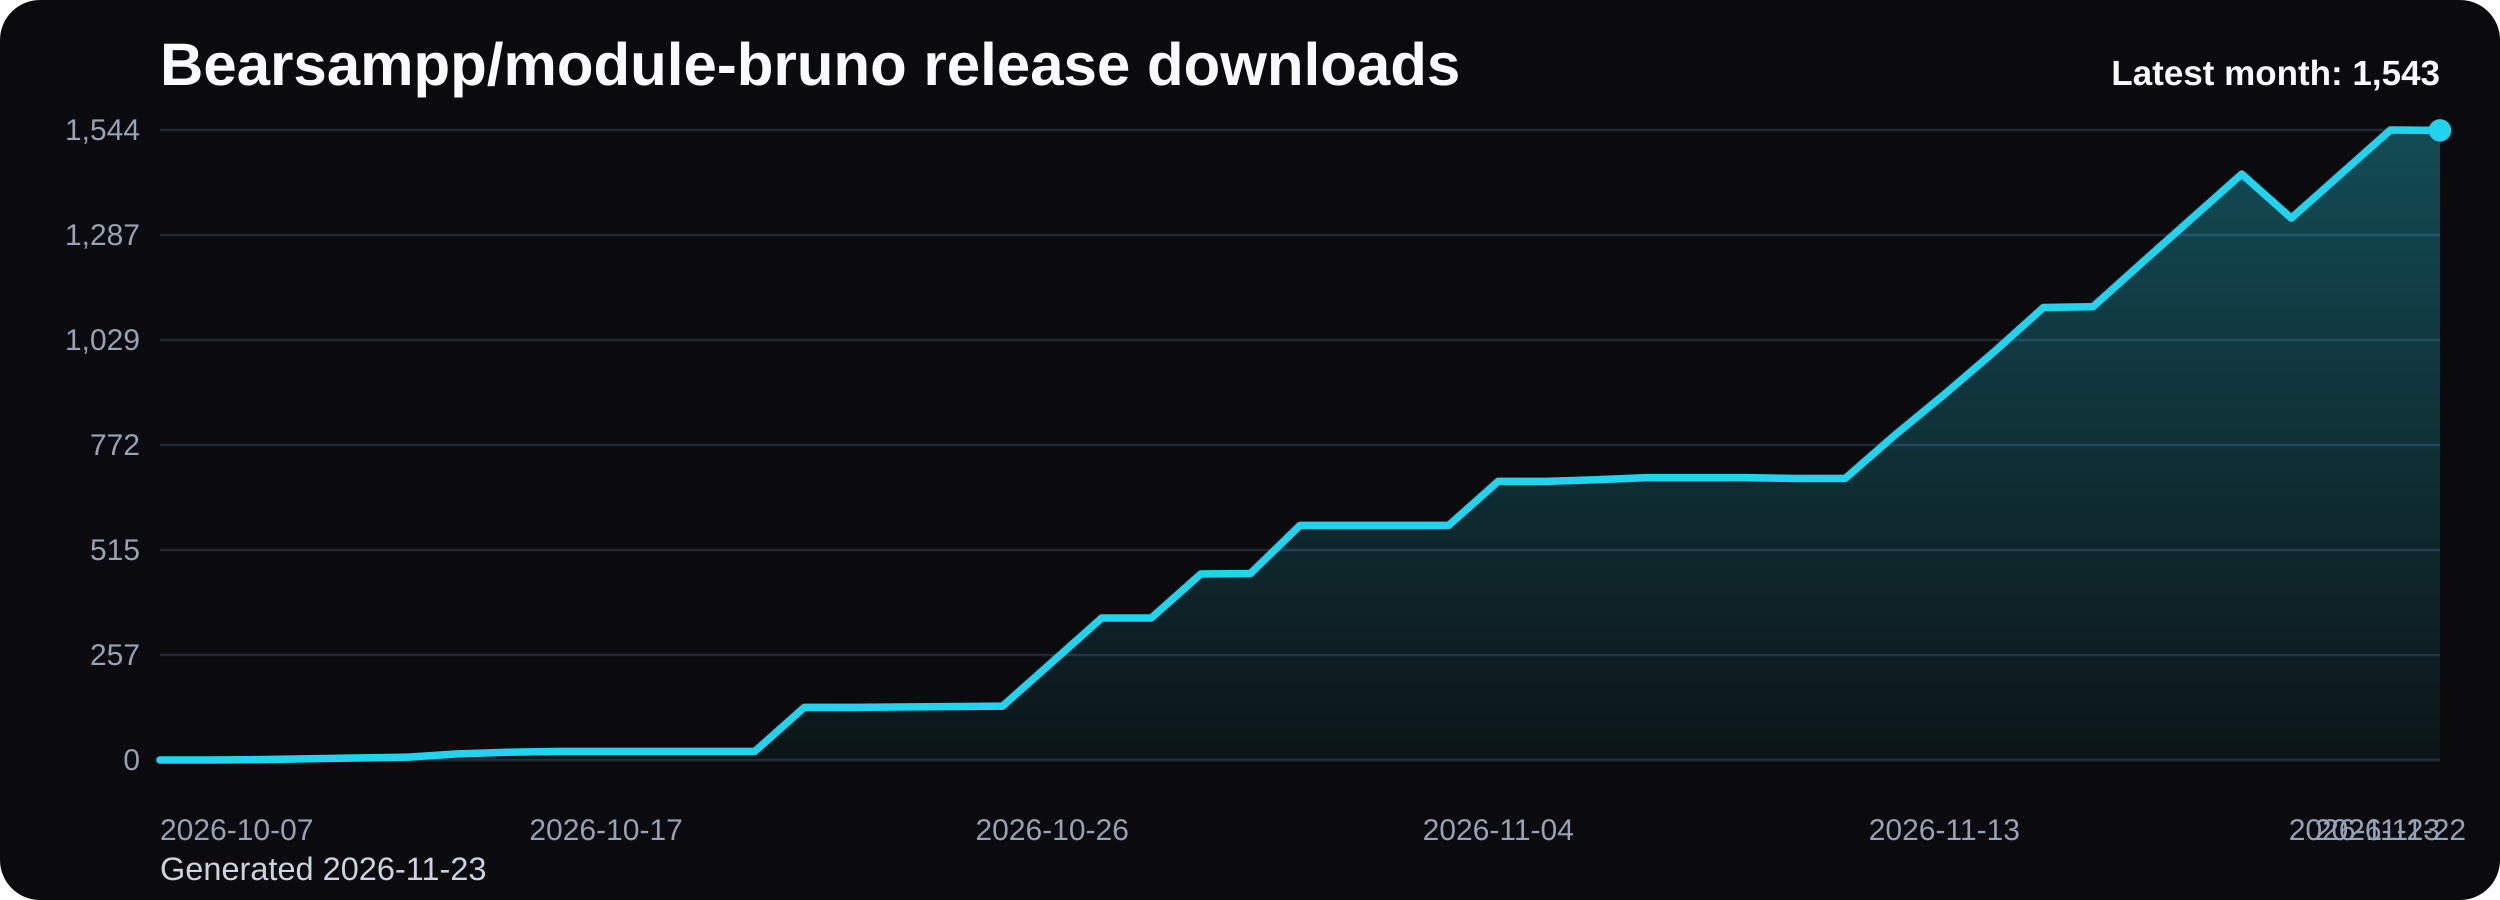
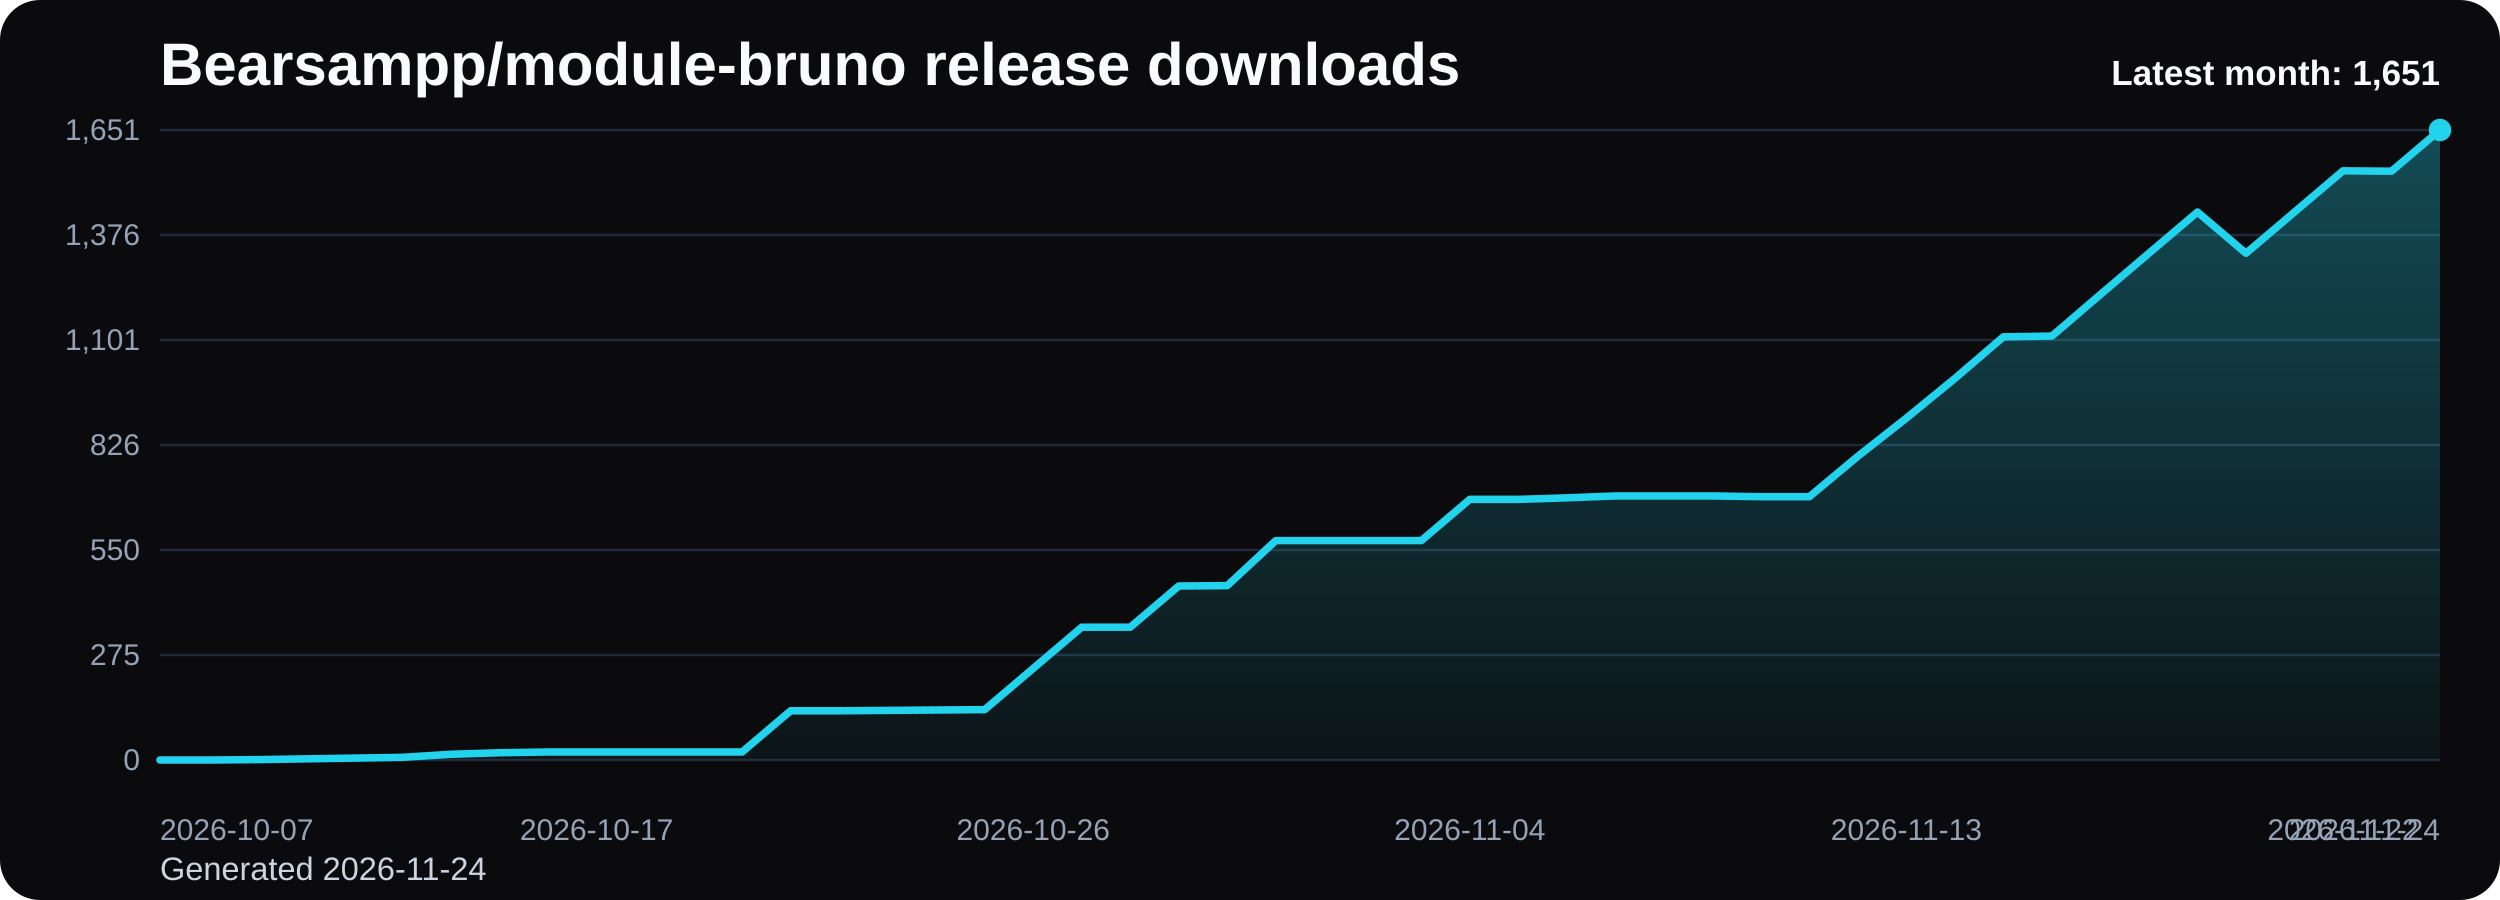
<svg xmlns="http://www.w3.org/2000/svg" viewBox="0 0 1000 360" role="img" aria-label="Bearsampp/module-bruno release downloads chart">
  <defs>
    <linearGradient id="fill-monthly-black" x1="0" y1="0" x2="0" y2="1">
      <stop offset="0%" stop-color="#22d3ee" stop-opacity="0.32" />
      <stop offset="100%" stop-color="#22d3ee" stop-opacity="0.05" />
    </linearGradient>
    <style>
      .bg { fill: #0b0b0d; }
      .title { font: 700 24px Arial, sans-serif; fill: #f8fafc; }
      .sub { font: 400 13px Arial, sans-serif; fill: #cbd5e1; }
      .grid { stroke: #1f2937; stroke-width: 1; }
      .axis { font: 400 12px Arial, sans-serif; fill: #94a3b8; }
      .line { fill: none; stroke: #22d3ee; stroke-width: 3; stroke-linecap: round; stroke-linejoin: round; }
      .dot { fill: #22d3ee; }
      .value { font: 600 11px Arial, sans-serif; fill: #cbd5e1; }
      .latest { font: 700 14px Arial, sans-serif; fill: #f8fafc; }
    </style>
  </defs>
  <rect class="bg" x="0" y="0" width="1000" height="360" rx="16" />
  <text class="title" x="64" y="34">Bearsampp/module-bruno release downloads</text>
-   <text class="sub" x="64" y="352">Generated 2026-11-23</text>
+   <text class="sub" x="64" y="352">Generated 2026-11-24</text>
  <line x1="64" y1="52.00" x2="976" y2="52.00" class="grid" />
-   <text x="56" y="56.00" text-anchor="end" class="axis">1,544</text>
+   <text x="56" y="56.00" text-anchor="end" class="axis">1,651</text>
  <line x1="64" y1="94.00" x2="976" y2="94.00" class="grid" />
-   <text x="56" y="98.00" text-anchor="end" class="axis">1,287</text>
+   <text x="56" y="98.00" text-anchor="end" class="axis">1,376</text>
  <line x1="64" y1="136.00" x2="976" y2="136.00" class="grid" />
-   <text x="56" y="140.00" text-anchor="end" class="axis">1,029</text>
+   <text x="56" y="140.00" text-anchor="end" class="axis">1,101</text>
  <line x1="64" y1="178.00" x2="976" y2="178.00" class="grid" />
-   <text x="56" y="182.00" text-anchor="end" class="axis">772</text>
+   <text x="56" y="182.00" text-anchor="end" class="axis">826</text>
  <line x1="64" y1="220.00" x2="976" y2="220.00" class="grid" />
-   <text x="56" y="224.00" text-anchor="end" class="axis">515</text>
+   <text x="56" y="224.00" text-anchor="end" class="axis">550</text>
  <line x1="64" y1="262.00" x2="976" y2="262.00" class="grid" />
-   <text x="56" y="266.00" text-anchor="end" class="axis">257</text>
+   <text x="56" y="266.00" text-anchor="end" class="axis">275</text>
  <line x1="64" y1="304.00" x2="976" y2="304.00" class="grid" />
  <text x="56" y="308.00" text-anchor="end" class="axis">0</text>
-   <path d="M 64.00 304 L 64.00 304.00 L 83.83 304.00 L 103.65 303.84 L 123.48 303.51 L 143.30 303.18 L 163.13 302.86 L 182.96 301.55 L 202.78 300.90 L 222.61 300.57 L 242.43 300.57 L 262.26 300.57 L 282.09 300.57 L 301.91 300.57 L 321.74 282.95 L 341.57 282.95 L 361.39 282.78 L 381.22 282.62 L 401.04 282.46 L 420.87 264.83 L 440.70 247.20 L 460.52 247.20 L 480.35 229.58 L 500.17 229.41 L 520.00 210.15 L 539.83 210.15 L 559.65 210.15 L 579.48 210.15 L 599.30 192.53 L 619.13 192.53 L 638.96 191.87 L 658.78 191.06 L 678.61 191.06 L 698.43 191.06 L 718.26 191.38 L 738.09 191.38 L 757.91 174.08 L 777.74 157.76 L 797.57 140.79 L 817.39 123.00 L 837.22 122.67 L 857.04 104.88 L 876.87 87.25 L 896.70 69.63 L 916.52 87.25 L 936.35 69.63 L 956.17 52.00 L 976.00 52.16 L 976.00 304 Z" fill="url(#fill-monthly-black)" />
-   <polyline class="line" points="64.00,304.00 83.83,304.00 103.65,303.84 123.48,303.51 143.30,303.18 163.13,302.86 182.96,301.55 202.78,300.90 222.61,300.57 242.43,300.57 262.26,300.57 282.09,300.57 301.91,300.57 321.74,282.95 341.57,282.95 361.39,282.78 381.22,282.62 401.04,282.46 420.87,264.83 440.70,247.20 460.52,247.20 480.35,229.58 500.17,229.41 520.00,210.15 539.83,210.15 559.65,210.15 579.48,210.15 599.30,192.53 619.13,192.53 638.96,191.87 658.78,191.06 678.61,191.06 698.43,191.06 718.26,191.38 738.09,191.38 757.91,174.08 777.74,157.76 797.57,140.79 817.39,123.00 837.22,122.67 857.04,104.88 876.87,87.25 896.70,69.63 916.52,87.25 936.35,69.63 956.17,52.00 976.00,52.16" />
-   <circle class="dot" cx="976.00" cy="52.16" r="4.5" />
+   <path d="M 64.00 304 L 64.00 304.00 L 83.40 304.00 L 102.81 303.85 L 122.21 303.54 L 141.62 303.24 L 161.02 302.93 L 180.43 301.71 L 199.83 301.10 L 219.23 300.79 L 238.64 300.79 L 258.04 300.79 L 277.45 300.79 L 296.85 300.79 L 316.26 284.31 L 335.66 284.31 L 355.06 284.16 L 374.47 284.00 L 393.87 283.85 L 413.28 267.37 L 432.68 250.88 L 452.09 250.88 L 471.49 234.40 L 490.89 234.25 L 510.30 216.24 L 529.70 216.24 L 549.11 216.24 L 568.51 216.24 L 587.91 199.75 L 607.32 199.75 L 626.72 199.14 L 646.13 198.38 L 665.53 198.38 L 684.94 198.38 L 704.34 198.68 L 723.74 198.68 L 743.15 182.50 L 762.55 167.24 L 781.96 151.37 L 801.36 134.73 L 820.77 134.42 L 840.17 117.79 L 859.57 101.30 L 878.98 84.82 L 898.38 101.30 L 917.79 84.82 L 937.19 68.33 L 956.60 68.48 L 976.00 52.00 L 976.00 304 Z" fill="url(#fill-monthly-black)" />
+   <polyline class="line" points="64.00,304.00 83.40,304.00 102.81,303.85 122.21,303.54 141.62,303.24 161.02,302.93 180.43,301.71 199.83,301.10 219.23,300.79 238.64,300.79 258.04,300.79 277.45,300.79 296.85,300.79 316.26,284.31 335.66,284.31 355.06,284.16 374.47,284.00 393.87,283.85 413.28,267.37 432.68,250.88 452.09,250.88 471.49,234.40 490.89,234.25 510.30,216.24 529.70,216.24 549.11,216.24 568.51,216.24 587.91,199.75 607.32,199.75 626.72,199.14 646.13,198.38 665.53,198.38 684.94,198.38 704.34,198.68 723.74,198.68 743.15,182.50 762.55,167.24 781.96,151.37 801.36,134.73 820.77,134.42 840.17,117.79 859.57,101.30 878.98,84.82 898.38,101.30 917.79,84.82 937.19,68.33 956.60,68.48 976.00,52.00" />
+   <circle class="dot" cx="976.00" cy="52.00" r="4.5" />
  <text class="axis" x="64.00" y="336" text-anchor="start">2026-10-07</text>
-   <text class="axis" x="242.43" y="336" text-anchor="middle">2026-10-17</text>
-   <text class="axis" x="420.87" y="336" text-anchor="middle">2026-10-26</text>
-   <text class="axis" x="599.30" y="336" text-anchor="middle">2026-11-04</text>
-   <text class="axis" x="777.74" y="336" text-anchor="middle">2026-11-13</text>
-   <text class="axis" x="956.17" y="336" text-anchor="middle">2026-11-22</text>
-   <text class="axis" x="976.00" y="336" text-anchor="end">2026-11-23</text>
-   <text class="latest" x="976" y="34" text-anchor="end">Latest month: 1,543</text>
+   <text class="axis" x="238.64" y="336" text-anchor="middle">2026-10-17</text>
+   <text class="axis" x="413.28" y="336" text-anchor="middle">2026-10-26</text>
+   <text class="axis" x="587.91" y="336" text-anchor="middle">2026-11-04</text>
+   <text class="axis" x="762.55" y="336" text-anchor="middle">2026-11-13</text>
+   <text class="axis" x="937.19" y="336" text-anchor="middle">2026-11-22</text>
+   <text class="axis" x="976.00" y="336" text-anchor="end">2026-11-24</text>
+   <text class="latest" x="976" y="34" text-anchor="end">Latest month: 1,651</text>
</svg>
